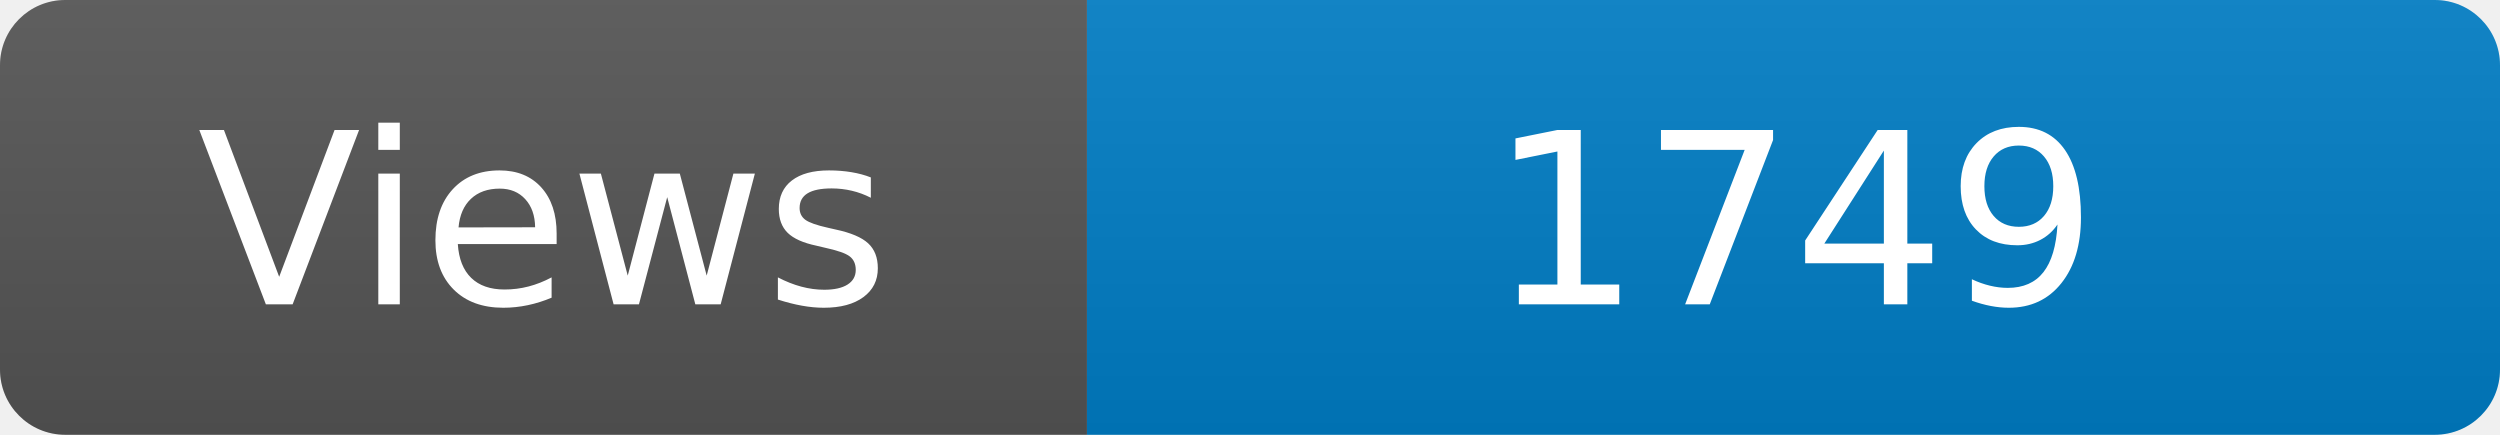
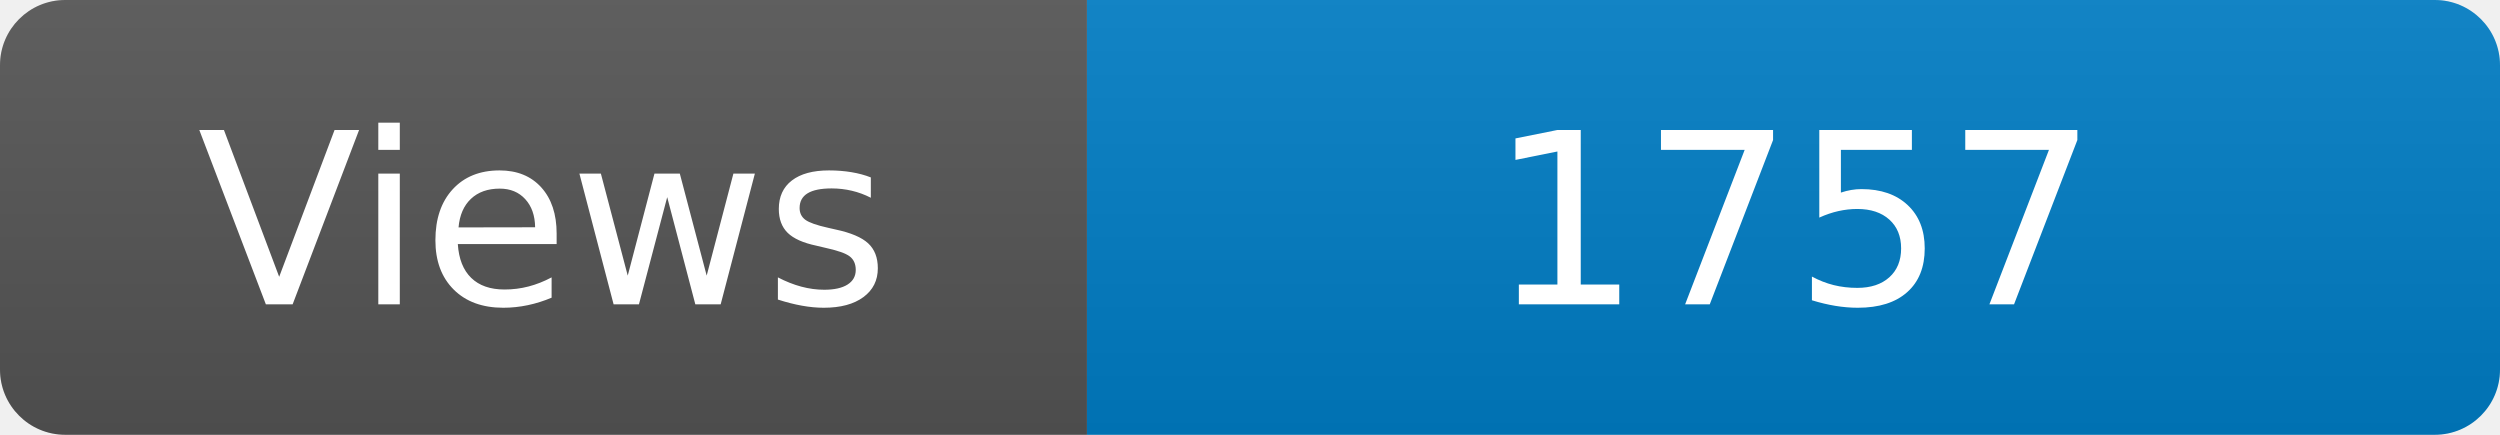
<svg xmlns="http://www.w3.org/2000/svg" width="115" height="20" role="img" aria-label="Maintained?: yes">
  <linearGradient id="s" x2="0" y2="100%">
    <stop offset="0" stop-color="#bbb" stop-opacity=".1" />
    <stop offset="1" stop-opacity=".1" />
  </linearGradient>
  <clipPath id="r">
    <rect width="115" height="20" rx="3" fill="#fff" />
  </clipPath>
  <g clip-path="url(#r)">
    <rect width="50" height="20" fill="#555" />
    <rect x="50" width="160" height="20" fill="#007ec6" />
    <rect width="115" height="20" fill="url(#s)" />
  </g>
  <g fill="#fff" text-anchor="middle" font-family="Verdana,Geneva,DejaVu Sans,sans-serif" font-size="110">
    <text x="250" y="140" transform="scale(.1)" fill="#fff">Views</text>
-     <text x="825" y="140" transform="scale(.1)" fill="#fff">1749</text>
+     <text x="825" y="140" transform="scale(.1)" fill="#fff">1757</text>
  </g>
</svg>
